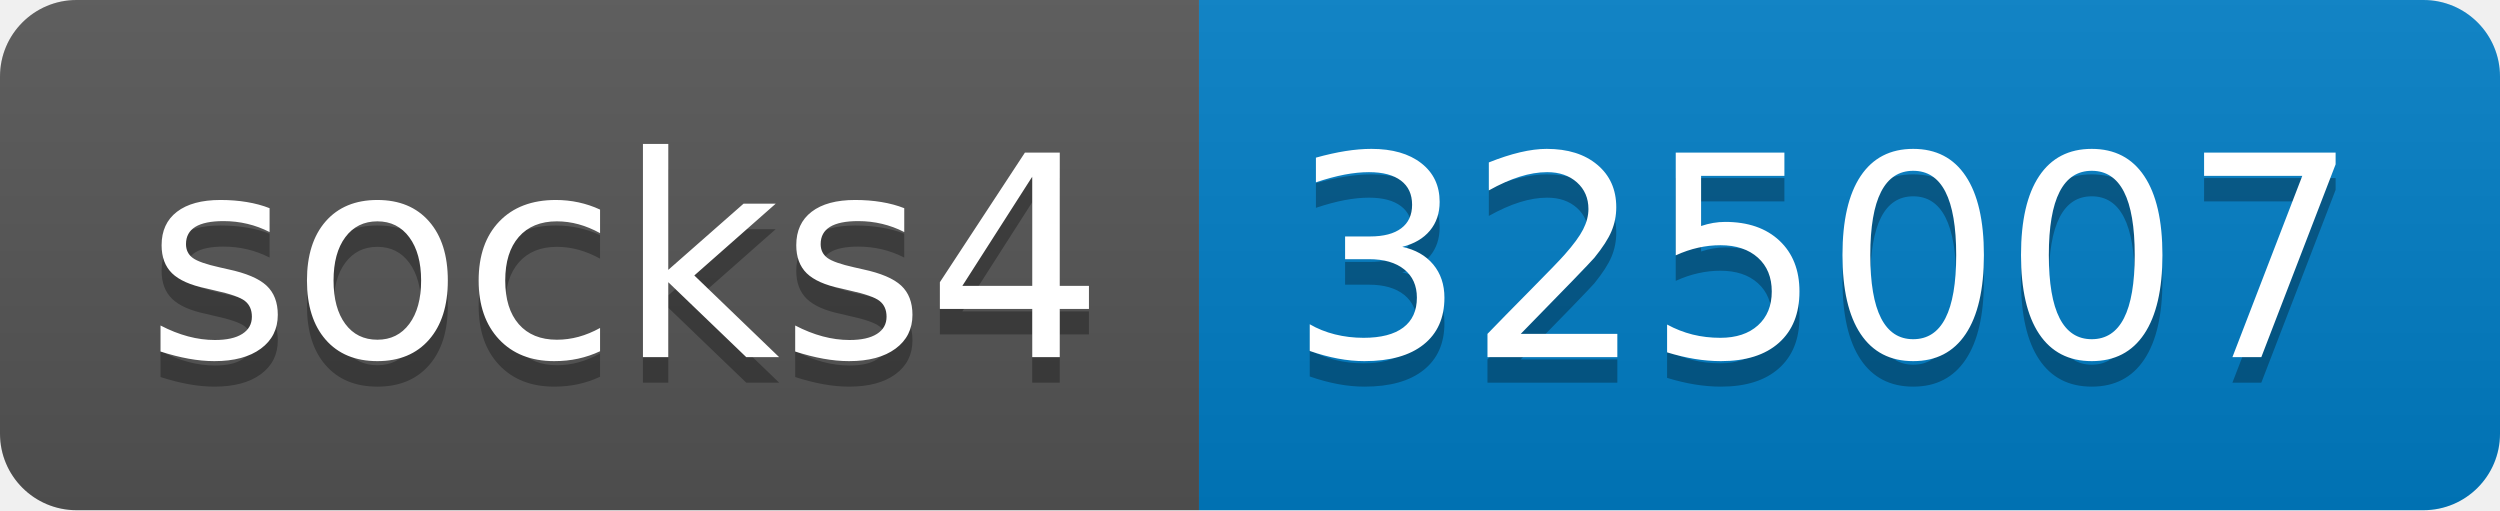
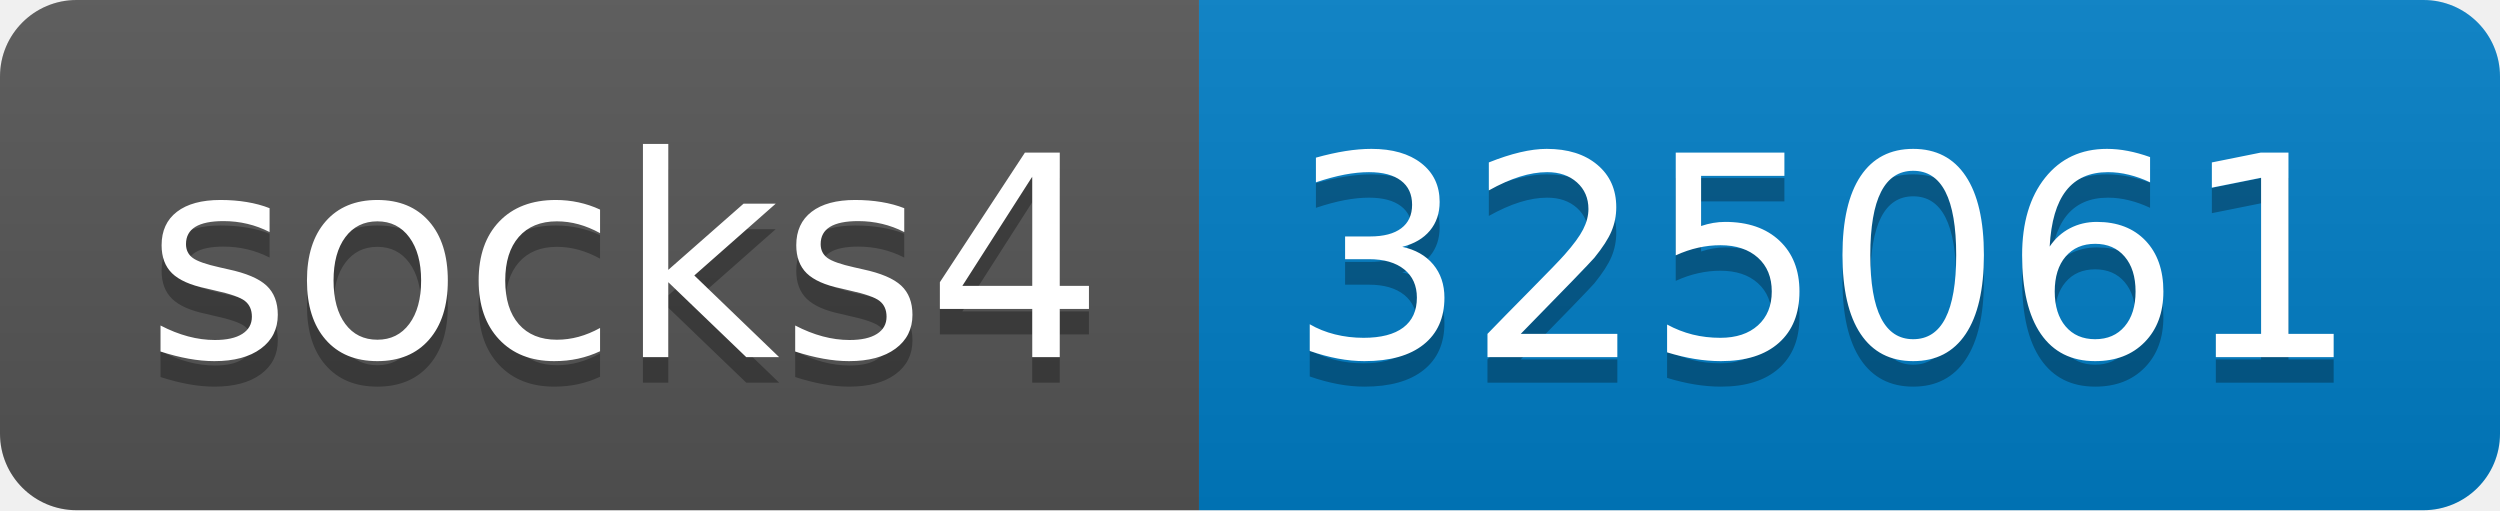
- <svg xmlns="http://www.w3.org/2000/svg" width="98" height="20" role="img" aria-label="socks4: 325007">
+ <svg xmlns="http://www.w3.org/2000/svg" width="98" height="20" role="img" aria-label="socks4: 325061">
  <linearGradient id="s" x2="0" y2="100%">
    <stop offset="0" stop-color="#bbb" stop-opacity=".1" />
    <stop offset="1" stop-opacity=".1" />
  </linearGradient>
  <clipPath id="r">
    <rect width="98" height="20" rx="3" fill="#fff" />
  </clipPath>
  <g clip-path="url(#r)">
    <rect width="47" height="20" fill="#555" />
    <rect x="47" width="51" height="20" fill="#007ec6" />
    <rect width="98" height="20" fill="url(#s)" />
  </g>
  <g fill="#fff" text-anchor="middle" font-family="Verdana,Geneva,DejaVu Sans,sans-serif" text-rendering="geometricPrecision" font-size="110">
    <text aria-hidden="true" x="245" y="150" fill="#010101" fill-opacity=".3" transform="scale(.1)" textLength="370">socks4</text>
    <text x="245" y="140" transform="scale(.1)" fill="#fff" textLength="370">socks4</text>
-     <text aria-hidden="true" x="715" y="150" fill="#010101" fill-opacity=".3" transform="scale(.1)" textLength="410">325007</text>
-     <text x="715" y="140" transform="scale(.1)" fill="#fff" textLength="410">325007</text>
+     <text aria-hidden="true" x="715" y="150" fill="#010101" fill-opacity=".3" transform="scale(.1)" textLength="410">325061</text>
+     <text x="715" y="140" transform="scale(.1)" fill="#fff" textLength="410">325061</text>
  </g>
</svg>
